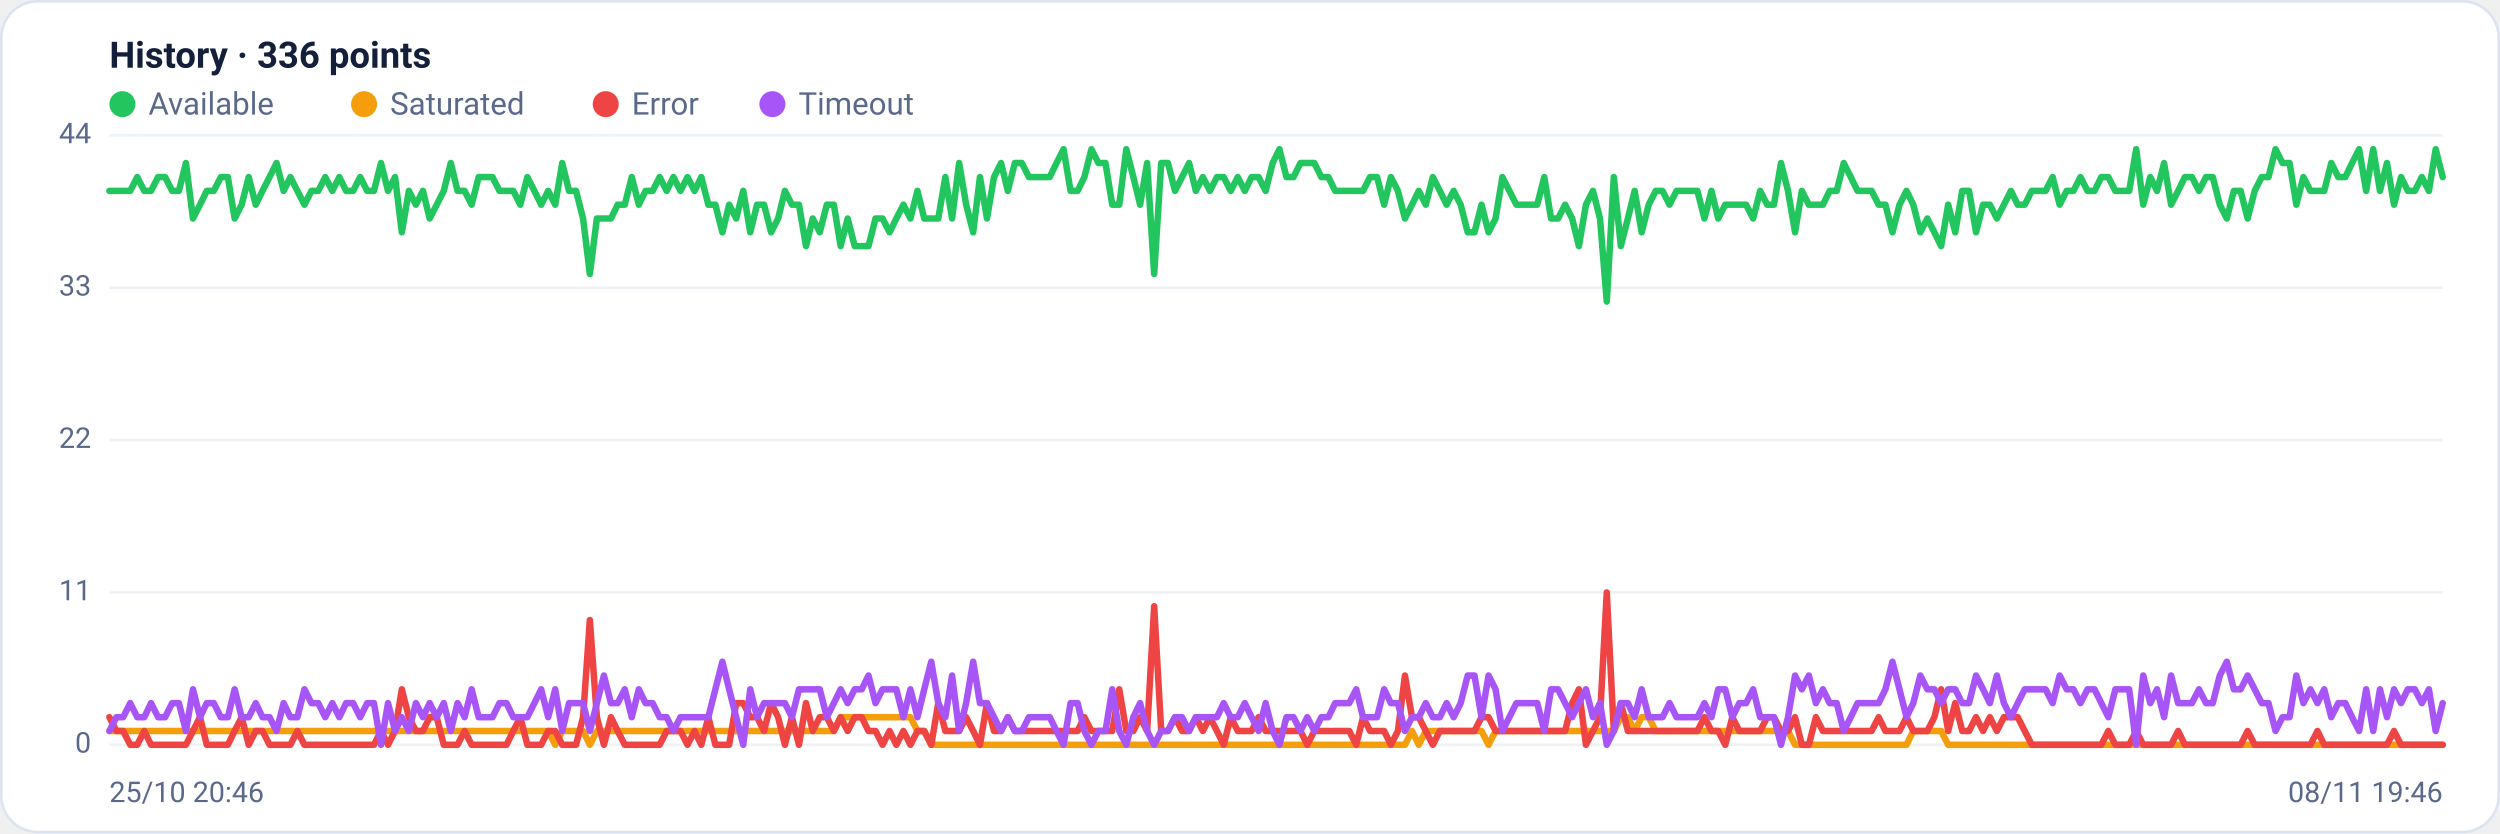
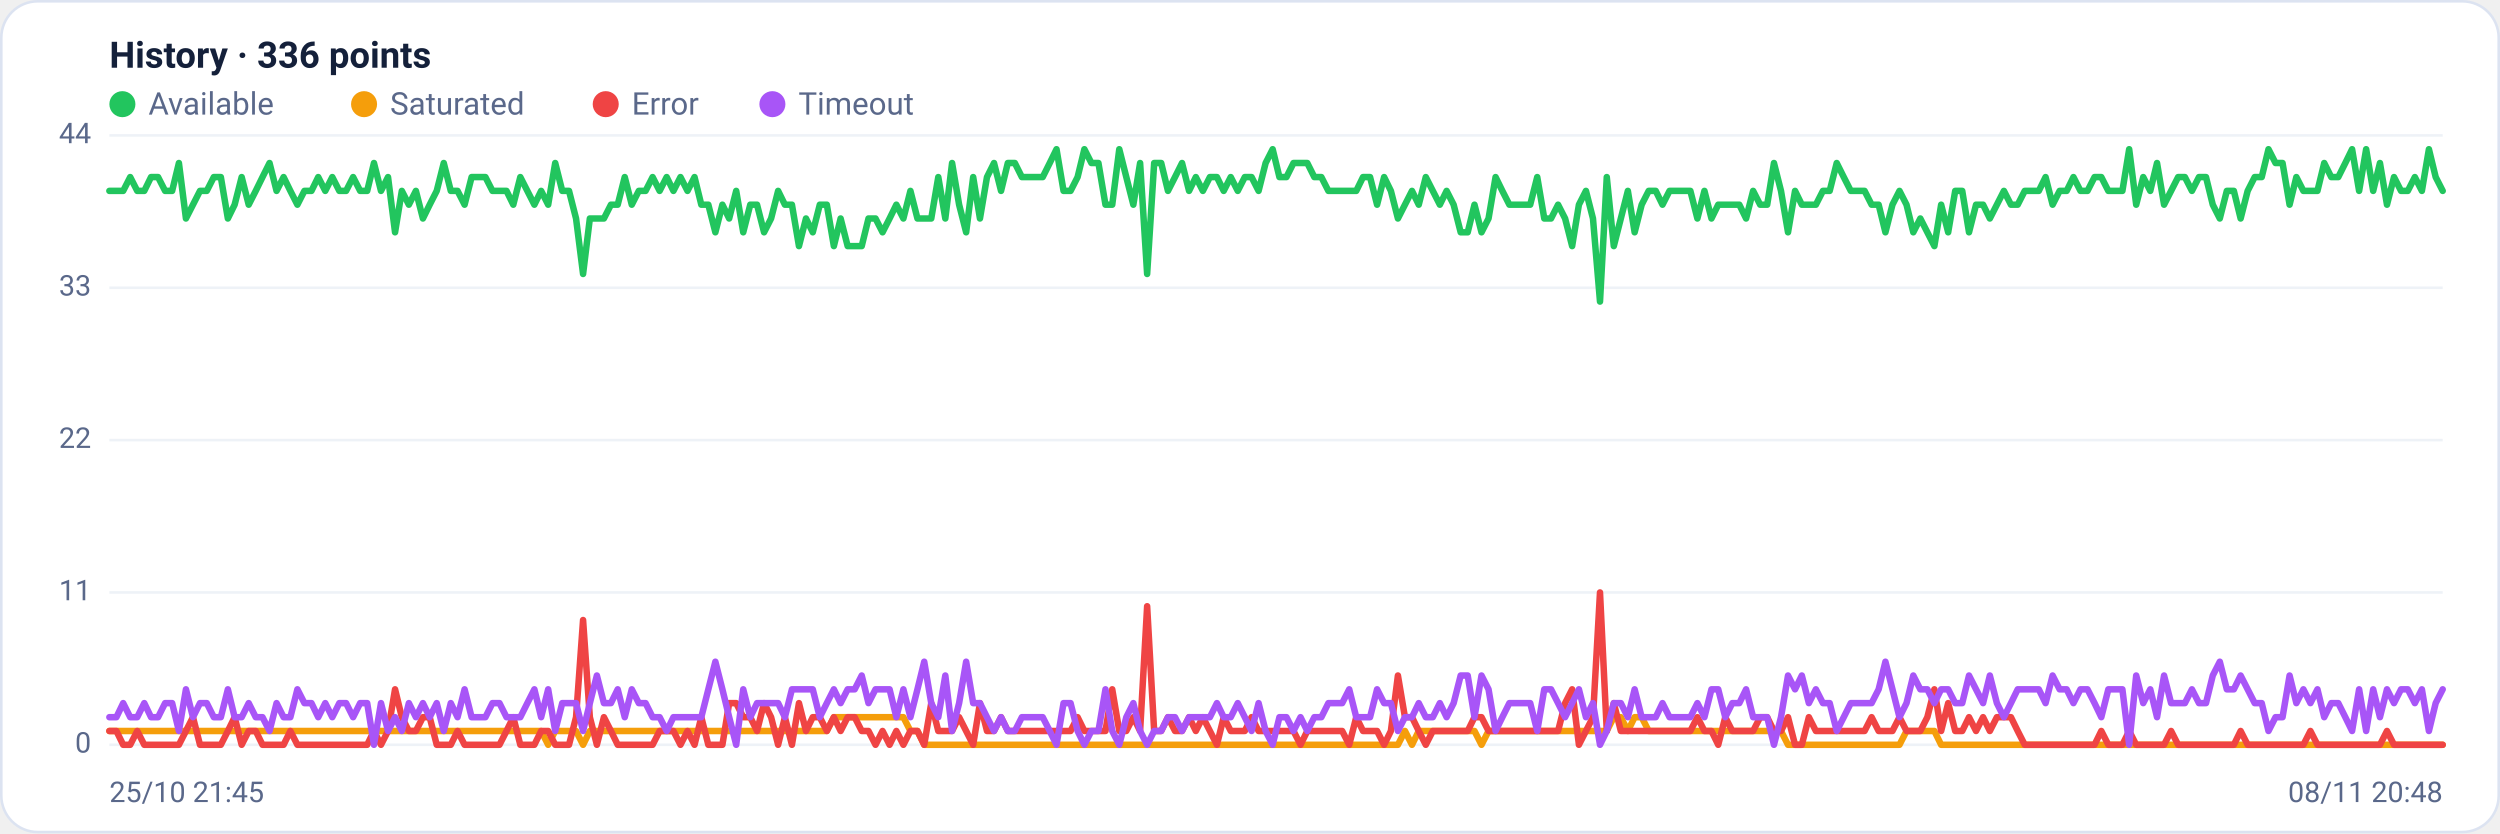
<svg xmlns="http://www.w3.org/2000/svg" viewBox="0 0 960 320" width="960" height="320" font-family="Segoe UI, system-ui, -apple-system, Roboto, Helvetica, Arial, sans-serif" role="img" aria-label="Availability history per region">
  <rect x="0.5" y="0.5" width="959" height="319" rx="14" fill="#ffffff" stroke="#dce3f1" />
  <text x="42" y="26" font-size="14" font-weight="600" fill="#14203a">History · 336 points</text>
  <circle cx="47" cy="40" r="5" fill="#22c55e" />
  <text x="57" y="44" font-size="12" fill="#5a688a">Available</text>
  <circle cx="139.8" cy="40" r="5" fill="#f59e0b" />
  <text x="149.8" y="44" font-size="12" fill="#5a688a">Saturated</text>
  <circle cx="232.6" cy="40" r="5" fill="#ef4444" />
  <text x="242.6" y="44" font-size="12" fill="#5a688a">Error</text>
  <circle cx="296.6" cy="40" r="5" fill="#a855f7" />
  <text x="306.6" y="44" font-size="12" fill="#5a688a">Timeout</text>
  <line x1="42" y1="286.0" x2="938" y2="286.0" stroke="#eef2f7" stroke-width="1" />
  <text x="35" y="289.0" text-anchor="end" font-size="11" fill="#5a688a">0</text>
  <line x1="42" y1="227.5" x2="938" y2="227.5" stroke="#eef2f7" stroke-width="1" />
  <text x="35" y="230.5" text-anchor="end" font-size="11" fill="#5a688a">11</text>
  <line x1="42" y1="169.0" x2="938" y2="169.0" stroke="#eef2f7" stroke-width="1" />
  <text x="35" y="172.0" text-anchor="end" font-size="11" fill="#5a688a">22</text>
  <line x1="42" y1="110.5" x2="938" y2="110.5" stroke="#eef2f7" stroke-width="1" />
  <text x="35" y="113.5" text-anchor="end" font-size="11" fill="#5a688a">33</text>
  <line x1="42" y1="52.0" x2="938" y2="52.0" stroke="#eef2f7" stroke-width="1" />
  <text x="35" y="55.0" text-anchor="end" font-size="11" fill="#5a688a">44</text>
-   <polyline fill="none" stroke="#22c55e" stroke-width="2.5" stroke-linejoin="round" stroke-linecap="round" points="42.0,73.3 44.7,73.3 47.3,73.3 50.0,73.3 52.7,68.0 55.4,73.3 58.0,73.3 60.7,68.0 63.4,68.0 66.1,73.3 68.7,73.3 71.4,62.6 74.1,83.9 76.8,78.6 79.4,73.3 82.1,73.3 84.8,68.0 87.5,68.0 90.1,83.9 92.8,78.6 95.5,68.0 98.2,78.6 100.8,73.3 103.5,68.0 106.2,62.6 108.9,73.3 111.5,68.0 114.2,73.3 116.9,78.6 119.6,73.3 122.2,73.3 124.9,68.0 127.6,73.3 130.3,68.0 132.9,73.3 135.6,73.3 138.3,68.0 141.0,73.3 143.6,73.3 146.3,62.6 149.0,73.3 151.7,68.0 154.3,89.2 157.0,73.3 159.7,78.6 162.4,73.3 165.0,83.9 167.7,78.6 170.4,73.3 173.1,62.6 175.7,73.3 178.4,73.3 181.1,78.6 183.8,68.0 186.4,68.0 189.1,68.0 191.8,73.3 194.5,73.3 197.1,73.3 199.8,78.6 202.5,68.0 205.2,73.3 207.8,78.6 210.5,73.3 213.2,78.6 215.9,62.6 218.5,73.3 221.2,73.3 223.9,83.9 226.5,105.2 229.2,83.9 231.9,83.9 234.6,83.9 237.2,78.6 239.9,78.6 242.6,68.0 245.3,78.6 247.9,73.3 250.6,73.3 253.3,68.0 256.0,73.3 258.6,68.0 261.3,73.3 264.0,68.0 266.7,73.3 269.3,68.0 272.0,78.6 274.7,78.6 277.4,89.2 280.0,78.6 282.7,83.9 285.4,73.3 288.1,89.2 290.7,78.6 293.4,78.6 296.1,89.2 298.8,83.9 301.4,73.3 304.1,78.6 306.8,78.6 309.5,94.5 312.1,83.9 314.8,89.2 317.5,78.6 320.2,78.6 322.8,94.5 325.5,83.9 328.2,94.5 330.9,94.5 333.5,94.5 336.2,83.9 338.9,83.9 341.6,89.2 344.2,83.9 346.9,78.6 349.6,83.9 352.3,73.3 354.9,83.9 357.6,83.9 360.3,83.9 363.0,68.0 365.6,83.9 368.3,62.6 371.0,78.6 373.7,89.2 376.3,68.0 379.0,83.9 381.7,68.0 384.4,62.6 387.0,73.3 389.7,62.6 392.4,62.6 395.1,68.0 397.7,68.0 400.4,68.0 403.1,68.0 405.7,62.6 408.4,57.3 411.1,73.3 413.8,73.3 416.4,68.0 419.1,57.3 421.8,62.6 424.5,62.6 427.1,78.6 429.8,78.6 432.5,57.3 435.2,68.0 437.8,78.6 440.5,62.6 443.2,105.2 445.9,62.6 448.5,62.6 451.2,73.3 453.9,68.0 456.6,62.6 459.2,73.3 461.9,68.0 464.6,73.3 467.3,68.0 469.9,68.0 472.6,73.3 475.3,68.0 478.0,73.3 480.6,68.0 483.3,68.0 486.0,73.3 488.7,62.6 491.3,57.3 494.0,68.0 496.7,68.0 499.4,62.6 502.0,62.6 504.7,62.6 507.4,68.0 510.1,68.0 512.7,73.3 515.4,73.3 518.1,73.3 520.8,73.3 523.4,73.3 526.1,68.0 528.8,68.0 531.5,78.6 534.1,68.0 536.8,73.3 539.5,83.9 542.2,78.6 544.8,73.3 547.5,78.6 550.2,68.0 552.9,73.3 555.5,78.6 558.2,73.3 560.9,78.6 563.6,89.2 566.2,89.2 568.9,78.6 571.6,89.2 574.3,83.9 576.9,68.0 579.6,73.3 582.3,78.6 584.9,78.6 587.6,78.6 590.3,78.6 593.0,68.0 595.6,83.9 598.3,83.9 601.0,78.6 603.7,83.9 606.3,94.5 609.0,78.6 611.7,73.3 614.4,83.9 617.0,115.8 619.7,68.0 622.4,94.5 625.1,83.9 627.7,73.3 630.4,89.2 633.1,78.6 635.8,73.3 638.4,73.3 641.1,78.6 643.8,73.3 646.5,73.3 649.1,73.3 651.8,73.3 654.5,83.9 657.2,73.3 659.8,83.9 662.5,78.6 665.2,78.6 667.9,78.6 670.5,78.6 673.2,83.9 675.9,73.3 678.6,78.6 681.2,78.6 683.9,62.6 686.6,73.3 689.3,89.2 691.9,73.3 694.6,78.6 697.3,78.6 700.0,78.6 702.6,73.3 705.3,73.3 708.0,62.6 710.7,68.0 713.3,73.3 716.0,73.3 718.7,73.3 721.4,78.6 724.0,78.6 726.7,89.2 729.4,78.6 732.1,73.3 734.7,78.6 737.4,89.2 740.1,83.9 742.8,89.2 745.4,94.5 748.1,78.6 750.8,89.2 753.5,73.3 756.1,73.3 758.8,89.2 761.5,78.6 764.1,78.6 766.8,83.9 769.5,78.6 772.2,73.3 774.8,78.6 777.5,78.6 780.2,73.3 782.9,73.3 785.5,73.3 788.2,68.0 790.9,78.6 793.6,73.3 796.2,73.3 798.9,68.0 801.6,73.3 804.3,73.3 806.9,68.0 809.6,68.0 812.3,73.3 815.0,73.3 817.6,73.3 820.3,57.3 823.0,78.6 825.7,68.0 828.3,73.3 831.0,62.6 833.7,78.6 836.4,73.3 839.0,68.0 841.7,68.0 844.4,73.3 847.1,68.0 849.7,68.0 852.4,78.6 855.1,83.9 857.8,73.3 860.4,73.3 863.1,83.9 865.8,73.3 868.5,68.0 871.1,68.0 873.8,57.3 876.5,62.6 879.2,62.6 881.8,78.6 884.5,68.0 887.2,73.3 889.9,73.3 892.5,73.3 895.2,62.6 897.9,68.0 900.6,68.0 903.2,62.6 905.9,57.3 908.6,73.3 911.3,57.3 913.9,73.3 916.6,62.6 919.3,78.6 922.0,68.0 924.6,73.3 927.3,73.3 930.0,68.0 932.7,73.3 935.3,57.3 938.0,68.0" />
-   <polyline fill="none" stroke="#f59e0b" stroke-width="2.5" stroke-linejoin="round" stroke-linecap="round" points="42.0,280.7 44.7,280.7 47.3,280.7 50.0,280.7 52.7,280.7 55.4,280.7 58.0,280.7 60.7,280.7 63.4,280.7 66.1,280.7 68.7,280.7 71.4,280.7 74.1,280.7 76.8,280.7 79.4,280.7 82.1,280.7 84.8,280.7 87.5,280.7 90.1,280.7 92.8,280.7 95.5,280.7 98.2,280.7 100.8,280.7 103.5,280.7 106.2,280.7 108.9,280.7 111.5,280.7 114.2,280.7 116.9,280.7 119.6,280.7 122.2,280.7 124.9,280.7 127.6,280.7 130.3,280.7 132.9,280.7 135.6,280.7 138.3,280.7 141.0,280.7 143.6,280.7 146.3,280.7 149.0,280.7 151.7,280.7 154.3,280.7 157.0,280.7 159.7,280.7 162.4,280.7 165.0,280.7 167.7,280.7 170.4,280.7 173.1,280.7 175.7,280.7 178.4,280.7 181.1,280.7 183.8,280.7 186.4,280.7 189.1,280.7 191.8,280.7 194.5,280.7 197.1,280.7 199.8,280.7 202.5,280.7 205.2,280.7 207.8,280.7 210.5,280.7 213.2,286.0 215.9,280.7 218.5,280.7 221.2,280.7 223.9,280.7 226.5,286.0 229.2,280.7 231.9,280.7 234.6,280.7 237.2,280.7 239.9,280.7 242.6,280.7 245.3,280.7 247.9,280.7 250.6,280.7 253.3,280.7 256.0,280.7 258.6,280.7 261.3,280.7 264.0,280.7 266.7,280.7 269.3,280.7 272.0,280.7 274.7,280.7 277.4,280.7 280.0,280.7 282.7,280.7 285.4,280.7 288.1,280.7 290.7,280.7 293.4,280.7 296.1,280.7 298.8,280.7 301.4,280.7 304.1,280.7 306.8,280.7 309.5,280.7 312.1,280.7 314.8,280.7 317.5,280.7 320.2,280.7 322.8,275.4 325.5,275.4 328.2,275.4 330.9,275.4 333.5,275.4 336.2,275.4 338.9,275.4 341.6,275.4 344.2,275.4 346.9,275.4 349.6,275.4 352.3,280.7 354.9,280.7 357.6,286.0 360.3,286.0 363.0,286.0 365.6,286.0 368.3,286.0 371.0,286.0 373.7,286.0 376.3,286.0 379.0,286.0 381.7,286.0 384.4,286.0 387.0,286.0 389.7,286.0 392.4,286.0 395.1,286.0 397.7,286.0 400.4,286.0 403.1,286.0 405.7,286.0 408.4,286.0 411.1,286.0 413.8,286.0 416.4,286.0 419.1,286.0 421.8,286.0 424.5,286.0 427.1,286.0 429.8,286.0 432.5,286.0 435.2,286.0 437.8,286.0 440.5,286.0 443.2,286.0 445.9,286.0 448.5,286.0 451.2,286.0 453.9,286.0 456.6,286.0 459.2,286.0 461.9,286.0 464.6,286.0 467.3,286.0 469.9,286.0 472.6,286.0 475.3,286.0 478.0,286.0 480.6,286.0 483.3,286.0 486.0,286.0 488.7,286.0 491.3,286.0 494.0,286.0 496.7,286.0 499.4,286.0 502.0,286.0 504.7,286.0 507.4,286.0 510.1,286.0 512.7,286.0 515.4,286.0 518.1,286.0 520.8,286.0 523.4,286.0 526.1,286.0 528.8,286.0 531.5,286.0 534.1,286.0 536.8,286.0 539.5,286.0 542.2,280.7 544.8,286.0 547.5,280.7 550.2,280.7 552.9,280.7 555.5,280.7 558.2,280.7 560.9,280.7 563.6,280.7 566.2,280.7 568.9,280.7 571.6,286.0 574.3,280.7 576.9,280.7 579.6,280.7 582.3,280.7 584.9,280.7 587.6,280.7 590.3,280.7 593.0,280.7 595.6,280.7 598.3,280.7 601.0,280.7 603.7,280.7 606.3,280.7 609.0,280.7 611.7,280.7 614.4,280.7 617.0,280.7 619.7,280.7 622.4,275.4 625.1,275.4 627.7,280.7 630.4,275.4 633.1,275.4 635.8,280.7 638.4,280.7 641.1,280.7 643.8,280.7 646.5,280.7 649.1,280.7 651.8,280.7 654.5,280.7 657.2,280.7 659.8,280.7 662.5,280.7 665.2,280.7 667.9,280.7 670.5,280.7 673.2,280.7 675.9,280.7 678.6,280.7 681.2,280.7 683.9,280.7 686.6,280.7 689.3,286.0 691.9,286.0 694.6,286.0 697.3,286.0 700.0,286.0 702.6,286.0 705.3,286.0 708.0,286.0 710.7,286.0 713.3,286.0 716.0,286.0 718.7,286.0 721.4,286.0 724.0,286.0 726.7,286.0 729.4,286.0 732.1,286.0 734.7,280.7 737.4,280.7 740.1,280.7 742.8,280.7 745.4,280.7 748.1,286.0 750.8,286.0 753.5,286.0 756.1,286.0 758.8,286.0 761.5,286.0 764.1,286.0 766.8,286.0 769.5,286.0 772.2,286.0 774.8,286.0 777.5,286.0 780.2,286.0 782.9,286.0 785.5,286.0 788.2,286.0 790.9,286.0 793.6,286.0 796.2,286.0 798.9,286.0 801.6,286.0 804.3,286.0 806.9,286.0 809.6,286.0 812.3,286.0 815.0,286.0 817.6,286.0 820.3,286.0 823.0,286.0 825.7,286.0 828.3,286.0 831.0,286.0 833.7,286.0 836.4,286.0 839.0,286.0 841.7,286.0 844.4,286.0 847.1,286.0 849.7,286.0 852.4,286.0 855.1,286.0 857.8,286.0 860.4,286.0 863.1,286.0 865.8,286.0 868.5,286.0 871.1,286.0 873.8,286.0 876.5,286.0 879.2,286.0 881.8,286.0 884.5,286.0 887.2,286.0 889.9,286.0 892.5,286.0 895.2,286.0 897.9,286.0 900.6,286.0 903.2,286.0 905.9,286.0 908.6,286.0 911.3,286.0 913.9,286.0 916.6,286.0 919.3,286.0 922.0,286.0 924.6,286.0 927.3,286.0 930.0,286.0 932.7,286.0 935.3,286.0 938.0,286.0" />
-   <polyline fill="none" stroke="#ef4444" stroke-width="2.5" stroke-linejoin="round" stroke-linecap="round" points="42.0,275.4 44.7,280.7 47.3,280.7 50.0,286.0 52.7,286.0 55.4,280.7 58.0,286.0 60.7,286.0 63.4,286.0 66.1,286.0 68.7,286.0 71.4,286.0 74.1,280.7 76.8,275.4 79.4,286.0 82.1,286.0 84.8,286.0 87.5,286.0 90.1,280.7 92.8,275.4 95.5,286.0 98.2,280.7 100.8,280.7 103.5,286.0 106.2,286.0 108.9,286.0 111.5,286.0 114.2,280.7 116.9,286.0 119.6,286.0 122.2,286.0 124.9,286.0 127.6,286.0 130.3,286.0 132.9,286.0 135.6,286.0 138.3,286.0 141.0,286.0 143.6,286.0 146.3,280.7 149.0,286.0 151.7,280.7 154.3,264.7 157.0,275.4 159.7,280.7 162.4,280.7 165.0,275.4 167.7,275.4 170.4,286.0 173.1,286.0 175.7,286.0 178.4,280.7 181.1,286.0 183.8,286.0 186.4,286.0 189.1,286.0 191.8,286.0 194.5,286.0 197.1,280.7 199.8,275.4 202.5,286.0 205.2,286.0 207.8,286.0 210.5,280.7 213.2,280.7 215.9,286.0 218.5,286.0 221.2,286.0 223.9,275.4 226.5,238.1 229.2,275.4 231.9,286.0 234.6,275.4 237.2,280.7 239.9,286.0 242.6,286.0 245.3,286.0 247.9,286.0 250.6,286.0 253.3,286.0 256.0,280.7 258.6,280.7 261.3,280.7 264.0,286.0 266.7,280.7 269.3,286.0 272.0,275.4 274.7,286.0 277.4,286.0 280.0,286.0 282.7,270.0 285.4,270.0 288.1,275.4 290.7,275.4 293.4,280.7 296.1,270.0 298.8,275.4 301.4,286.0 304.1,275.4 306.8,286.0 309.5,270.0 312.1,280.7 314.8,275.4 317.5,275.4 320.2,280.7 322.8,275.4 325.5,280.7 328.2,275.4 330.9,275.4 333.5,280.7 336.2,280.7 338.9,286.0 341.6,280.7 344.2,286.0 346.9,280.7 349.6,286.0 352.3,280.7 354.9,280.7 357.6,286.0 360.3,270.0 363.0,280.7 365.6,280.7 368.3,280.7 371.0,275.4 373.7,280.7 376.3,286.0 379.0,270.0 381.7,280.7 384.4,280.7 387.0,275.4 389.7,280.7 392.4,280.7 395.1,280.7 397.7,280.7 400.4,280.7 403.1,280.7 405.7,280.7 408.4,280.7 411.1,280.7 413.8,280.7 416.4,275.4 419.1,280.7 421.8,280.7 424.5,280.7 427.1,280.7 429.8,264.7 432.5,280.7 435.2,280.7 437.8,275.4 440.5,280.7 443.2,232.8 445.9,280.7 448.5,280.7 451.2,275.4 453.9,280.7 456.6,280.7 459.2,275.4 461.9,280.7 464.6,275.4 467.3,280.7 469.9,286.0 472.6,275.4 475.3,280.7 478.0,280.7 480.6,280.7 483.3,275.4 486.0,280.7 488.7,280.7 491.3,280.7 494.0,280.7 496.7,280.7 499.4,280.7 502.0,286.0 504.7,280.7 507.4,280.7 510.1,280.7 512.7,280.7 515.4,280.7 518.1,280.7 520.8,286.0 523.4,275.4 526.1,280.7 528.8,280.7 531.5,280.7 534.1,286.0 536.8,280.7 539.5,259.4 542.2,275.4 544.8,275.4 547.5,280.7 550.2,286.0 552.9,280.7 555.5,280.7 558.2,280.7 560.9,280.7 563.6,280.7 566.2,280.7 568.9,275.4 571.6,275.4 574.3,280.7 576.9,280.7 579.6,280.7 582.3,280.7 584.9,280.7 587.6,280.7 590.3,280.7 593.0,280.7 595.6,280.7 598.3,280.7 601.0,280.7 603.7,270.0 606.3,264.7 609.0,286.0 611.7,280.7 614.4,275.4 617.0,227.5 619.7,280.7 622.4,270.0 625.1,280.7 627.7,280.7 630.4,280.7 633.1,280.7 635.8,280.7 638.4,280.7 641.1,280.7 643.8,280.7 646.5,280.7 649.1,280.7 651.8,280.7 654.5,275.4 657.2,280.7 659.8,280.7 662.5,286.0 665.2,275.4 667.9,280.7 670.5,280.7 673.2,280.7 675.9,280.7 678.6,275.4 681.2,275.4 683.9,280.7 686.6,280.7 689.3,275.4 691.9,286.0 694.6,286.0 697.3,275.4 700.0,280.7 702.6,280.7 705.3,280.7 708.0,280.7 710.7,280.7 713.3,280.7 716.0,280.7 718.7,280.7 721.4,275.4 724.0,280.7 726.7,280.7 729.4,280.7 732.1,275.4 734.7,280.7 737.4,280.7 740.1,280.7 742.8,275.4 745.4,264.7 748.1,280.7 750.8,270.0 753.5,280.7 756.1,280.7 758.8,275.4 761.5,280.7 764.1,275.4 766.8,280.7 769.5,275.4 772.2,275.4 774.8,275.4 777.5,280.7 780.2,286.0 782.9,286.0 785.5,286.0 788.2,286.0 790.9,286.0 793.6,286.0 796.2,286.0 798.9,286.0 801.6,286.0 804.3,286.0 806.9,286.0 809.6,280.7 812.3,286.0 815.0,286.0 817.6,286.0 820.3,280.7 823.0,286.0 825.7,286.0 828.3,286.0 831.0,286.0 833.7,286.0 836.4,280.7 839.0,286.0 841.7,286.0 844.4,286.0 847.1,286.0 849.7,286.0 852.4,286.0 855.1,286.0 857.8,286.0 860.4,286.0 863.1,280.7 865.8,286.0 868.5,286.0 871.1,286.0 873.8,286.0 876.5,286.0 879.2,286.0 881.8,286.0 884.5,286.0 887.2,286.0 889.9,280.7 892.5,286.0 895.2,286.0 897.9,286.0 900.6,286.0 903.2,286.0 905.9,286.0 908.6,286.0 911.3,286.0 913.9,286.0 916.6,286.0 919.3,280.7 922.0,286.0 924.6,286.0 927.3,286.0 930.0,286.0 932.7,286.0 935.3,286.0 938.0,286.0" />
-   <polyline fill="none" stroke="#a855f7" stroke-width="2.5" stroke-linejoin="round" stroke-linecap="round" points="42.0,280.7 44.7,275.4 47.3,275.4 50.0,270.0 52.7,275.4 55.4,275.4 58.0,270.0 60.7,275.4 63.4,275.4 66.1,270.0 68.7,270.0 71.4,280.7 74.1,264.7 76.8,275.4 79.4,270.0 82.1,270.0 84.8,275.4 87.5,275.4 90.1,264.7 92.8,275.4 95.5,275.4 98.2,270.0 100.8,275.4 103.5,275.4 106.2,280.7 108.9,270.0 111.5,275.4 114.2,275.4 116.9,264.7 119.6,270.0 122.2,270.0 124.9,275.4 127.6,270.0 130.3,275.4 132.9,270.0 135.6,270.0 138.3,275.4 141.0,270.0 143.6,270.0 146.3,286.0 149.0,270.0 151.7,280.7 154.3,275.4 157.0,280.7 159.7,270.0 162.4,275.4 165.0,270.0 167.7,275.4 170.4,270.0 173.1,280.7 175.7,270.0 178.4,275.4 181.1,264.7 183.8,275.4 186.4,275.4 189.1,275.4 191.8,270.0 194.5,270.0 197.1,275.4 199.8,275.4 202.5,275.4 205.2,270.0 207.8,264.7 210.5,275.4 213.2,264.7 215.9,280.7 218.5,270.0 221.2,270.0 223.9,270.0 226.5,280.7 229.2,270.0 231.9,259.4 234.6,270.0 237.2,270.0 239.9,264.7 242.6,275.4 245.3,264.7 247.9,270.0 250.6,270.0 253.3,275.4 256.0,275.4 258.6,280.7 261.3,275.4 264.0,275.4 266.7,275.4 269.3,275.4 272.0,275.4 274.7,264.7 277.4,254.1 280.0,264.7 282.7,275.4 285.4,286.0 288.1,264.7 290.7,275.4 293.4,270.0 296.1,270.0 298.8,270.0 301.4,270.0 304.1,275.4 306.8,264.7 309.5,264.7 312.1,264.7 314.8,264.7 317.5,275.4 320.2,270.0 322.8,264.7 325.5,270.0 328.2,264.7 330.9,264.7 333.5,259.4 336.2,270.0 338.9,264.7 341.6,264.7 344.2,264.7 346.9,275.4 349.6,264.7 352.3,275.4 354.9,264.7 357.6,254.1 360.3,270.0 363.0,275.4 365.6,259.4 368.3,280.7 371.0,270.0 373.7,254.1 376.3,270.0 379.0,270.0 381.7,275.4 384.4,280.7 387.0,275.4 389.7,280.7 392.4,280.7 395.1,275.4 397.7,275.4 400.4,275.4 403.1,275.4 405.7,280.7 408.4,286.0 411.1,270.0 413.8,270.0 416.4,280.7 419.1,286.0 421.8,280.7 424.5,280.7 427.1,264.7 429.8,280.7 432.5,286.0 435.2,275.4 437.8,270.0 440.5,280.7 443.2,286.0 445.9,280.7 448.5,280.7 451.2,275.4 453.9,275.4 456.6,280.7 459.2,275.4 461.9,275.4 464.6,275.4 467.3,275.4 469.9,270.0 472.6,275.4 475.3,275.4 478.0,270.0 480.6,275.4 483.3,280.7 486.0,270.0 488.7,280.7 491.3,286.0 494.0,275.4 496.7,275.4 499.4,280.7 502.0,275.4 504.7,280.7 507.4,275.4 510.1,275.4 512.7,270.0 515.4,270.0 518.1,270.0 520.8,264.7 523.4,275.4 526.1,275.4 528.8,275.4 531.5,264.7 534.1,270.0 536.8,270.0 539.5,280.7 542.2,275.4 544.8,275.4 547.5,270.0 550.2,275.4 552.9,275.4 555.5,270.0 558.2,275.4 560.9,270.0 563.6,259.4 566.2,259.4 568.9,275.4 571.6,259.4 574.3,264.7 576.9,280.7 579.6,275.4 582.3,270.0 584.9,270.0 587.6,270.0 590.3,270.0 593.0,280.7 595.6,264.7 598.3,264.7 601.0,270.0 603.7,275.4 606.3,270.0 609.0,264.7 611.7,275.4 614.4,270.0 617.0,286.0 619.7,280.7 622.4,270.0 625.1,270.0 627.7,275.4 630.4,264.7 633.1,275.4 635.8,275.4 638.4,275.4 641.1,270.0 643.8,275.4 646.5,275.4 649.1,275.4 651.8,275.4 654.5,270.0 657.2,275.4 659.8,264.7 662.5,264.7 665.2,275.4 667.9,270.0 670.5,270.0 673.2,264.7 675.9,275.4 678.6,275.4 681.2,275.4 683.9,286.0 686.6,275.4 689.3,259.4 691.9,264.7 694.6,259.4 697.3,270.0 700.0,264.7 702.6,270.0 705.3,270.0 708.0,280.7 710.7,275.4 713.3,270.0 716.0,270.0 718.7,270.0 721.4,270.0 724.0,264.7 726.7,254.1 729.4,264.7 732.1,275.4 734.7,270.0 737.4,259.4 740.1,264.7 742.8,264.7 745.4,270.0 748.1,264.7 750.8,264.7 753.5,270.0 756.1,270.0 758.8,259.4 761.5,264.7 764.1,270.0 766.8,259.4 769.5,270.0 772.2,275.4 774.8,270.0 777.5,264.7 780.2,264.7 782.9,264.7 785.5,264.7 788.2,270.0 790.9,259.4 793.6,264.7 796.2,264.7 798.9,270.0 801.6,264.7 804.3,264.7 806.9,270.0 809.6,275.4 812.3,264.7 815.0,264.7 817.6,264.7 820.3,286.0 823.0,259.4 825.7,270.0 828.3,264.7 831.0,275.4 833.7,259.4 836.4,270.0 839.0,270.0 841.7,270.0 844.4,264.7 847.1,270.0 849.7,270.0 852.4,259.4 855.1,254.1 857.8,264.7 860.4,264.7 863.1,259.4 865.8,264.7 868.5,270.0 871.1,270.0 873.8,280.7 876.5,275.4 879.2,275.4 881.8,259.4 884.5,270.0 887.2,264.7 889.9,270.0 892.5,264.7 895.2,275.4 897.9,270.0 900.6,270.0 903.2,275.4 905.9,280.7 908.6,264.7 911.3,280.7 913.9,264.7 916.6,275.4 919.3,264.7 922.0,270.0 924.6,264.7 927.3,264.7 930.0,270.0 932.7,264.7 935.3,280.7 938.0,270.0" />
-   <text x="42" y="308" font-size="11" fill="#5a688a">25/10 20:46</text>
-   <text x="938" y="308" text-anchor="end" font-size="11" fill="#5a688a">08/11 19:46</text>
+   <polyline fill="none" stroke="#22c55e" stroke-width="2.5" stroke-linejoin="round" stroke-linecap="round" points="42.0,73.3 44.7,73.3 47.3,73.3 50.0,68.0 52.7,73.3 55.4,73.3 58.0,68.0 60.7,68.0 63.4,73.3 66.1,73.3 68.7,62.6 71.4,83.9 74.1,78.6 76.8,73.3 79.4,73.3 82.1,68.0 84.8,68.0 87.5,83.9 90.1,78.6 92.8,68.0 95.5,78.6 98.2,73.3 100.8,68.0 103.5,62.6 106.2,73.3 108.9,68.0 111.5,73.3 114.2,78.6 116.9,73.3 119.6,73.3 122.2,68.0 124.9,73.3 127.6,68.0 130.3,73.3 132.9,73.3 135.6,68.0 138.3,73.3 141.0,73.3 143.6,62.6 146.3,73.3 149.0,68.0 151.7,89.2 154.3,73.3 157.0,78.6 159.7,73.3 162.4,83.9 165.0,78.6 167.7,73.3 170.4,62.6 173.1,73.3 175.7,73.3 178.4,78.6 181.1,68.0 183.8,68.0 186.4,68.0 189.1,73.3 191.8,73.3 194.5,73.3 197.1,78.6 199.8,68.0 202.5,73.3 205.2,78.6 207.8,73.3 210.5,78.6 213.2,62.6 215.9,73.3 218.5,73.3 221.2,83.9 223.9,105.2 226.5,83.9 229.2,83.9 231.9,83.9 234.6,78.6 237.2,78.6 239.9,68.0 242.6,78.6 245.3,73.3 247.9,73.3 250.6,68.0 253.3,73.3 256.0,68.0 258.6,73.3 261.3,68.0 264.0,73.3 266.7,68.0 269.3,78.6 272.0,78.6 274.7,89.2 277.4,78.6 280.0,83.9 282.7,73.3 285.4,89.2 288.1,78.6 290.7,78.6 293.4,89.2 296.1,83.9 298.8,73.3 301.4,78.6 304.1,78.6 306.8,94.5 309.5,83.9 312.1,89.2 314.8,78.6 317.5,78.6 320.2,94.5 322.8,83.9 325.5,94.5 328.2,94.5 330.9,94.5 333.5,83.9 336.2,83.9 338.9,89.2 341.6,83.9 344.2,78.6 346.9,83.9 349.6,73.3 352.3,83.9 354.9,83.9 357.6,83.9 360.3,68.0 363.0,83.9 365.6,62.6 368.3,78.6 371.0,89.2 373.7,68.0 376.3,83.9 379.0,68.0 381.7,62.6 384.4,73.3 387.0,62.6 389.7,62.6 392.4,68.0 395.1,68.0 397.7,68.0 400.4,68.0 403.1,62.6 405.7,57.3 408.4,73.3 411.1,73.3 413.8,68.0 416.4,57.3 419.1,62.6 421.8,62.6 424.5,78.6 427.1,78.6 429.8,57.3 432.5,68.0 435.2,78.6 437.8,62.6 440.5,105.2 443.2,62.6 445.9,62.6 448.5,73.3 451.2,68.0 453.9,62.6 456.6,73.3 459.2,68.0 461.9,73.3 464.6,68.0 467.3,68.0 469.9,73.3 472.6,68.0 475.3,73.3 478.0,68.0 480.6,68.0 483.3,73.3 486.0,62.6 488.7,57.3 491.3,68.0 494.0,68.0 496.7,62.6 499.4,62.6 502.0,62.6 504.7,68.0 507.4,68.0 510.1,73.3 512.7,73.3 515.4,73.3 518.1,73.3 520.8,73.3 523.4,68.0 526.1,68.0 528.8,78.6 531.5,68.0 534.1,73.3 536.8,83.9 539.5,78.6 542.2,73.3 544.8,78.6 547.5,68.0 550.2,73.3 552.9,78.6 555.5,73.3 558.2,78.6 560.9,89.2 563.6,89.2 566.2,78.6 568.9,89.2 571.6,83.9 574.3,68.0 576.9,73.3 579.6,78.6 582.3,78.6 584.9,78.6 587.6,78.6 590.3,68.0 593.0,83.9 595.6,83.9 598.3,78.6 601.0,83.9 603.7,94.5 606.3,78.6 609.0,73.3 611.7,83.9 614.4,115.8 617.0,68.0 619.7,94.5 622.4,83.9 625.1,73.3 627.7,89.2 630.4,78.6 633.1,73.3 635.8,73.3 638.4,78.6 641.1,73.3 643.8,73.3 646.5,73.3 649.1,73.3 651.8,83.9 654.5,73.3 657.2,83.9 659.8,78.6 662.5,78.6 665.2,78.6 667.9,78.6 670.5,83.9 673.2,73.3 675.9,78.6 678.6,78.6 681.2,62.6 683.9,73.3 686.6,89.2 689.3,73.3 691.9,78.6 694.6,78.6 697.3,78.6 700.0,73.3 702.6,73.3 705.3,62.6 708.0,68.0 710.7,73.3 713.3,73.3 716.0,73.3 718.7,78.6 721.4,78.6 724.0,89.2 726.7,78.6 729.4,73.3 732.1,78.6 734.7,89.2 737.4,83.9 740.1,89.2 742.8,94.5 745.4,78.6 748.1,89.2 750.8,73.3 753.5,73.3 756.1,89.2 758.8,78.6 761.5,78.6 764.1,83.9 766.8,78.6 769.5,73.3 772.2,78.6 774.8,78.6 777.5,73.3 780.2,73.3 782.9,73.3 785.5,68.0 788.2,78.6 790.9,73.3 793.6,73.3 796.2,68.0 798.9,73.3 801.6,73.3 804.3,68.0 806.9,68.0 809.6,73.3 812.3,73.3 815.0,73.3 817.6,57.3 820.3,78.6 823.0,68.0 825.7,73.3 828.3,62.6 831.0,78.6 833.7,73.3 836.4,68.0 839.0,68.0 841.7,73.3 844.4,68.0 847.1,68.0 849.7,78.6 852.4,83.9 855.1,73.3 857.8,73.3 860.4,83.9 863.1,73.3 865.8,68.0 868.5,68.0 871.1,57.3 873.8,62.6 876.5,62.6 879.2,78.6 881.8,68.0 884.5,73.3 887.2,73.3 889.9,73.3 892.5,62.6 895.2,68.0 897.9,68.0 900.6,62.6 903.2,57.3 905.9,73.3 908.6,57.3 911.3,73.3 913.9,62.6 916.6,78.6 919.3,68.0 922.0,73.3 924.6,73.3 927.3,68.0 930.0,73.3 932.7,57.3 935.3,68.0 938.0,73.3" />
+   <polyline fill="none" stroke="#f59e0b" stroke-width="2.5" stroke-linejoin="round" stroke-linecap="round" points="42.0,280.7 44.7,280.7 47.3,280.7 50.0,280.7 52.7,280.7 55.4,280.7 58.0,280.7 60.7,280.7 63.4,280.7 66.1,280.7 68.7,280.7 71.4,280.7 74.1,280.7 76.8,280.7 79.4,280.7 82.1,280.7 84.8,280.7 87.5,280.7 90.1,280.7 92.8,280.7 95.5,280.7 98.2,280.7 100.8,280.7 103.5,280.7 106.2,280.7 108.9,280.7 111.5,280.7 114.2,280.7 116.9,280.7 119.6,280.7 122.2,280.7 124.9,280.7 127.6,280.7 130.3,280.7 132.9,280.7 135.6,280.7 138.3,280.7 141.0,280.7 143.6,280.7 146.3,280.7 149.0,280.7 151.7,280.7 154.3,280.7 157.0,280.7 159.7,280.7 162.4,280.7 165.0,280.7 167.7,280.7 170.4,280.7 173.1,280.7 175.7,280.7 178.4,280.7 181.1,280.7 183.8,280.7 186.4,280.7 189.1,280.7 191.8,280.7 194.5,280.7 197.1,280.7 199.8,280.7 202.5,280.7 205.2,280.7 207.8,280.7 210.5,286.0 213.2,280.7 215.9,280.7 218.5,280.7 221.2,280.7 223.9,286.0 226.5,280.7 229.2,280.7 231.9,280.7 234.6,280.7 237.2,280.7 239.9,280.7 242.6,280.7 245.3,280.7 247.9,280.7 250.6,280.7 253.3,280.7 256.0,280.7 258.6,280.7 261.3,280.7 264.0,280.7 266.7,280.7 269.3,280.7 272.0,280.7 274.7,280.7 277.4,280.7 280.0,280.7 282.7,280.7 285.4,280.7 288.1,280.7 290.7,280.7 293.4,280.7 296.1,280.7 298.8,280.7 301.4,280.7 304.1,280.7 306.8,280.7 309.5,280.7 312.1,280.7 314.8,280.7 317.5,280.7 320.2,275.4 322.8,275.4 325.5,275.4 328.2,275.4 330.9,275.4 333.5,275.4 336.2,275.4 338.9,275.4 341.6,275.4 344.2,275.4 346.9,275.4 349.6,280.7 352.3,280.7 354.9,286.0 357.6,286.0 360.3,286.0 363.0,286.0 365.6,286.0 368.3,286.0 371.0,286.0 373.7,286.0 376.3,286.0 379.0,286.0 381.7,286.0 384.4,286.0 387.0,286.0 389.7,286.0 392.4,286.0 395.1,286.0 397.7,286.0 400.4,286.0 403.1,286.0 405.7,286.0 408.4,286.0 411.1,286.0 413.8,286.0 416.4,286.0 419.1,286.0 421.8,286.0 424.5,286.0 427.1,286.0 429.8,286.0 432.5,286.0 435.2,286.0 437.8,286.0 440.5,286.0 443.2,286.0 445.9,286.0 448.5,286.0 451.2,286.0 453.9,286.0 456.6,286.0 459.2,286.0 461.9,286.0 464.6,286.0 467.3,286.0 469.9,286.0 472.6,286.0 475.3,286.0 478.0,286.0 480.6,286.0 483.3,286.0 486.0,286.0 488.7,286.0 491.3,286.0 494.0,286.0 496.7,286.0 499.4,286.0 502.0,286.0 504.7,286.0 507.4,286.0 510.1,286.0 512.7,286.0 515.4,286.0 518.1,286.0 520.8,286.0 523.4,286.0 526.1,286.0 528.8,286.0 531.5,286.0 534.1,286.0 536.8,286.0 539.5,280.7 542.2,286.0 544.8,280.7 547.5,280.7 550.2,280.7 552.9,280.7 555.5,280.7 558.2,280.7 560.9,280.7 563.6,280.7 566.2,280.7 568.9,286.0 571.6,280.7 574.3,280.7 576.9,280.7 579.6,280.7 582.3,280.7 584.9,280.7 587.6,280.7 590.3,280.7 593.0,280.7 595.6,280.7 598.3,280.7 601.0,280.7 603.7,280.7 606.3,280.7 609.0,280.7 611.7,280.7 614.4,280.7 617.0,280.7 619.7,275.4 622.4,275.4 625.1,280.7 627.7,275.4 630.4,275.4 633.1,280.7 635.8,280.7 638.4,280.7 641.1,280.7 643.8,280.7 646.5,280.7 649.1,280.7 651.8,280.7 654.5,280.7 657.2,280.7 659.8,280.7 662.5,280.7 665.2,280.7 667.9,280.7 670.5,280.7 673.2,280.7 675.9,280.7 678.6,280.7 681.2,280.7 683.9,280.7 686.6,286.0 689.3,286.0 691.9,286.0 694.6,286.0 697.3,286.0 700.0,286.0 702.6,286.0 705.3,286.0 708.0,286.0 710.7,286.0 713.3,286.0 716.0,286.0 718.7,286.0 721.4,286.0 724.0,286.0 726.7,286.0 729.4,286.0 732.1,280.7 734.7,280.7 737.4,280.7 740.1,280.7 742.8,280.7 745.4,286.0 748.1,286.0 750.8,286.0 753.5,286.0 756.1,286.0 758.8,286.0 761.5,286.0 764.1,286.0 766.8,286.0 769.5,286.0 772.2,286.0 774.8,286.0 777.5,286.0 780.2,286.0 782.9,286.0 785.5,286.0 788.2,286.0 790.9,286.0 793.6,286.0 796.2,286.0 798.9,286.0 801.6,286.0 804.3,286.0 806.9,286.0 809.6,286.0 812.3,286.0 815.0,286.0 817.6,286.0 820.3,286.0 823.0,286.0 825.7,286.0 828.3,286.0 831.0,286.0 833.7,286.0 836.4,286.0 839.0,286.0 841.7,286.0 844.4,286.0 847.1,286.0 849.7,286.0 852.4,286.0 855.1,286.0 857.8,286.0 860.4,286.0 863.1,286.0 865.8,286.0 868.5,286.0 871.1,286.0 873.8,286.0 876.5,286.0 879.2,286.0 881.8,286.0 884.5,286.0 887.2,286.0 889.9,286.0 892.5,286.0 895.2,286.0 897.9,286.0 900.6,286.0 903.2,286.0 905.9,286.0 908.6,286.0 911.3,286.0 913.9,286.0 916.6,286.0 919.3,286.0 922.0,286.0 924.6,286.0 927.3,286.0 930.0,286.0 932.7,286.0 935.3,286.0 938.0,286.0" />
+   <polyline fill="none" stroke="#ef4444" stroke-width="2.5" stroke-linejoin="round" stroke-linecap="round" points="42.0,280.7 44.7,280.7 47.3,286.0 50.0,286.0 52.7,280.7 55.4,286.0 58.0,286.0 60.7,286.0 63.4,286.0 66.1,286.0 68.7,286.0 71.4,280.7 74.1,275.4 76.8,286.0 79.4,286.0 82.1,286.0 84.8,286.0 87.5,280.7 90.1,275.4 92.8,286.0 95.5,280.7 98.2,280.7 100.8,286.0 103.5,286.0 106.2,286.0 108.9,286.0 111.5,280.7 114.2,286.0 116.9,286.0 119.6,286.0 122.2,286.0 124.9,286.0 127.6,286.0 130.3,286.0 132.9,286.0 135.6,286.0 138.3,286.0 141.0,286.0 143.6,280.7 146.3,286.0 149.0,280.7 151.7,264.7 154.3,275.4 157.0,280.7 159.7,280.7 162.4,275.4 165.0,275.4 167.7,286.0 170.4,286.0 173.1,286.0 175.7,280.7 178.4,286.0 181.1,286.0 183.8,286.0 186.4,286.0 189.1,286.0 191.8,286.0 194.5,280.7 197.1,275.4 199.8,286.0 202.5,286.0 205.2,286.0 207.8,280.7 210.5,280.7 213.2,286.0 215.9,286.0 218.5,286.0 221.2,275.4 223.9,238.1 226.5,275.4 229.2,286.0 231.9,275.4 234.6,280.7 237.2,286.0 239.9,286.0 242.6,286.0 245.3,286.0 247.9,286.0 250.6,286.0 253.3,280.7 256.0,280.7 258.6,280.7 261.3,286.0 264.0,280.7 266.7,286.0 269.3,275.4 272.0,286.0 274.7,286.0 277.4,286.0 280.0,270.0 282.7,270.0 285.4,275.4 288.1,275.4 290.7,280.7 293.4,270.0 296.1,275.4 298.8,286.0 301.4,275.4 304.1,286.0 306.8,270.0 309.5,280.7 312.1,275.4 314.8,275.4 317.5,280.7 320.2,275.4 322.8,280.7 325.5,275.4 328.2,275.4 330.9,280.7 333.5,280.7 336.2,286.0 338.9,280.7 341.6,286.0 344.2,280.7 346.9,286.0 349.6,280.7 352.3,280.7 354.9,286.0 357.6,270.0 360.3,280.7 363.0,280.7 365.6,280.7 368.3,275.4 371.0,280.7 373.7,286.0 376.3,270.0 379.0,280.7 381.7,280.7 384.4,275.4 387.0,280.7 389.7,280.7 392.4,280.7 395.1,280.7 397.7,280.7 400.4,280.7 403.1,280.7 405.7,280.7 408.4,280.7 411.1,280.7 413.8,275.4 416.4,280.7 419.1,280.7 421.8,280.7 424.5,280.7 427.1,264.7 429.8,280.7 432.5,280.7 435.2,275.4 437.8,280.7 440.5,232.8 443.2,280.7 445.9,280.7 448.5,275.4 451.2,280.7 453.9,280.7 456.6,275.4 459.2,280.7 461.9,275.4 464.6,280.7 467.3,286.0 469.9,275.4 472.6,280.7 475.3,280.7 478.0,280.7 480.6,275.4 483.3,280.7 486.0,280.7 488.7,280.7 491.3,280.7 494.0,280.7 496.7,280.7 499.4,286.0 502.0,280.7 504.7,280.7 507.4,280.7 510.1,280.7 512.7,280.7 515.4,280.7 518.1,286.0 520.8,275.4 523.4,280.7 526.1,280.7 528.8,280.7 531.5,286.0 534.1,280.7 536.8,259.4 539.5,275.4 542.2,275.4 544.8,280.7 547.5,286.0 550.2,280.7 552.9,280.7 555.5,280.7 558.2,280.7 560.9,280.7 563.6,280.7 566.2,275.4 568.9,275.4 571.6,280.7 574.3,280.7 576.9,280.7 579.6,280.7 582.3,280.7 584.9,280.7 587.6,280.7 590.3,280.7 593.0,280.7 595.6,280.7 598.3,280.7 601.0,270.0 603.7,264.7 606.3,286.0 609.0,280.7 611.7,275.4 614.4,227.5 617.0,280.7 619.7,270.0 622.4,280.7 625.1,280.7 627.7,280.7 630.4,280.7 633.1,280.7 635.8,280.7 638.4,280.7 641.1,280.7 643.8,280.7 646.5,280.7 649.1,280.7 651.8,275.4 654.5,280.7 657.2,280.7 659.8,286.0 662.5,275.4 665.2,280.7 667.9,280.7 670.5,280.7 673.2,280.7 675.9,275.4 678.6,275.4 681.2,280.7 683.9,280.7 686.6,275.4 689.3,286.0 691.9,286.0 694.6,275.4 697.3,280.7 700.0,280.7 702.6,280.7 705.3,280.7 708.0,280.7 710.7,280.7 713.3,280.7 716.0,280.7 718.7,275.4 721.4,280.7 724.0,280.7 726.7,280.7 729.4,275.4 732.1,280.7 734.7,280.7 737.4,280.7 740.1,275.4 742.8,264.7 745.4,280.7 748.1,270.0 750.8,280.7 753.5,280.7 756.1,275.4 758.8,280.7 761.5,275.4 764.1,280.7 766.8,275.4 769.5,275.4 772.2,275.4 774.8,280.7 777.5,286.0 780.2,286.0 782.9,286.0 785.5,286.0 788.2,286.0 790.9,286.0 793.6,286.0 796.2,286.0 798.9,286.0 801.6,286.0 804.3,286.0 806.9,280.7 809.6,286.0 812.3,286.0 815.0,286.0 817.6,280.7 820.3,286.0 823.0,286.0 825.7,286.0 828.3,286.0 831.0,286.0 833.7,280.7 836.4,286.0 839.0,286.0 841.7,286.0 844.4,286.0 847.1,286.0 849.7,286.0 852.4,286.0 855.1,286.0 857.8,286.0 860.4,280.7 863.1,286.0 865.8,286.0 868.5,286.0 871.1,286.0 873.8,286.0 876.5,286.0 879.2,286.0 881.8,286.0 884.5,286.0 887.2,280.7 889.9,286.0 892.5,286.0 895.2,286.0 897.9,286.0 900.6,286.0 903.2,286.0 905.9,286.0 908.6,286.0 911.3,286.0 913.9,286.0 916.6,280.7 919.3,286.0 922.0,286.0 924.6,286.0 927.3,286.0 930.0,286.0 932.7,286.0 935.3,286.0 938.0,286.0" />
+   <polyline fill="none" stroke="#a855f7" stroke-width="2.5" stroke-linejoin="round" stroke-linecap="round" points="42.0,275.4 44.7,275.4 47.3,270.0 50.0,275.4 52.7,275.4 55.4,270.0 58.0,275.4 60.7,275.4 63.4,270.0 66.1,270.0 68.7,280.7 71.4,264.7 74.1,275.4 76.8,270.0 79.4,270.0 82.1,275.4 84.8,275.4 87.5,264.7 90.1,275.4 92.8,275.4 95.5,270.0 98.2,275.4 100.8,275.4 103.5,280.7 106.2,270.0 108.9,275.4 111.5,275.4 114.2,264.7 116.9,270.0 119.6,270.0 122.2,275.4 124.9,270.0 127.6,275.4 130.3,270.0 132.9,270.0 135.6,275.4 138.3,270.0 141.0,270.0 143.6,286.0 146.3,270.0 149.0,280.7 151.7,275.4 154.3,280.7 157.0,270.0 159.7,275.4 162.4,270.0 165.0,275.4 167.7,270.0 170.4,280.7 173.1,270.0 175.7,275.4 178.4,264.7 181.1,275.4 183.8,275.4 186.4,275.4 189.1,270.0 191.8,270.0 194.5,275.4 197.1,275.4 199.8,275.4 202.5,270.0 205.2,264.7 207.8,275.4 210.5,264.7 213.2,280.7 215.9,270.0 218.5,270.0 221.2,270.0 223.9,280.7 226.5,270.0 229.2,259.4 231.9,270.0 234.6,270.0 237.2,264.7 239.9,275.4 242.6,264.7 245.3,270.0 247.9,270.0 250.6,275.4 253.3,275.4 256.0,280.7 258.6,275.4 261.3,275.4 264.0,275.4 266.7,275.4 269.3,275.4 272.0,264.7 274.7,254.1 277.4,264.7 280.0,275.4 282.7,286.0 285.4,264.7 288.1,275.4 290.7,270.0 293.4,270.0 296.1,270.0 298.8,270.0 301.4,275.4 304.1,264.7 306.8,264.7 309.5,264.7 312.1,264.7 314.8,275.4 317.5,270.0 320.2,264.7 322.8,270.0 325.5,264.7 328.2,264.7 330.9,259.4 333.5,270.0 336.2,264.7 338.9,264.7 341.6,264.7 344.2,275.4 346.9,264.7 349.6,275.4 352.3,264.7 354.9,254.1 357.6,270.0 360.3,275.4 363.0,259.4 365.6,280.7 368.3,270.0 371.0,254.1 373.7,270.0 376.3,270.0 379.0,275.4 381.7,280.7 384.4,275.4 387.0,280.7 389.7,280.7 392.4,275.4 395.1,275.4 397.7,275.4 400.4,275.4 403.1,280.7 405.7,286.0 408.4,270.0 411.1,270.0 413.8,280.7 416.4,286.0 419.1,280.7 421.8,280.7 424.5,264.7 427.1,280.7 429.8,286.0 432.5,275.4 435.2,270.0 437.8,280.7 440.5,286.0 443.2,280.7 445.9,280.7 448.5,275.4 451.2,275.4 453.9,280.7 456.6,275.4 459.2,275.4 461.9,275.4 464.6,275.4 467.3,270.0 469.9,275.4 472.6,275.4 475.3,270.0 478.0,275.4 480.6,280.7 483.3,270.0 486.0,280.7 488.7,286.0 491.3,275.4 494.0,275.4 496.7,280.7 499.4,275.4 502.0,280.7 504.7,275.4 507.4,275.4 510.1,270.0 512.7,270.0 515.4,270.0 518.1,264.7 520.8,275.4 523.4,275.4 526.1,275.4 528.8,264.7 531.5,270.0 534.1,270.0 536.8,280.7 539.5,275.4 542.2,275.4 544.8,270.0 547.5,275.4 550.2,275.4 552.9,270.0 555.5,275.4 558.2,270.0 560.9,259.4 563.6,259.4 566.2,275.4 568.9,259.4 571.6,264.7 574.3,280.7 576.9,275.4 579.6,270.0 582.3,270.0 584.9,270.0 587.6,270.0 590.3,280.7 593.0,264.7 595.6,264.7 598.3,270.0 601.0,275.4 603.7,270.0 606.3,264.7 609.0,275.4 611.7,270.0 614.4,286.0 617.0,280.7 619.7,270.0 622.4,270.0 625.1,275.4 627.7,264.7 630.4,275.4 633.1,275.4 635.8,275.4 638.4,270.0 641.1,275.4 643.8,275.4 646.5,275.4 649.1,275.4 651.8,270.0 654.5,275.4 657.2,264.7 659.8,264.7 662.5,275.4 665.2,270.0 667.9,270.0 670.5,264.7 673.2,275.4 675.9,275.4 678.6,275.4 681.2,286.0 683.9,275.4 686.6,259.4 689.3,264.7 691.9,259.4 694.6,270.0 697.3,264.7 700.0,270.0 702.6,270.0 705.3,280.7 708.0,275.4 710.7,270.0 713.3,270.0 716.0,270.0 718.7,270.0 721.4,264.7 724.0,254.1 726.7,264.7 729.4,275.4 732.1,270.0 734.7,259.4 737.4,264.7 740.1,264.7 742.8,270.0 745.4,264.7 748.1,264.7 750.8,270.0 753.5,270.0 756.1,259.4 758.8,264.7 761.5,270.0 764.1,259.4 766.8,270.0 769.5,275.4 772.2,270.0 774.8,264.7 777.5,264.7 780.2,264.7 782.9,264.7 785.5,270.0 788.2,259.4 790.9,264.7 793.6,264.7 796.2,270.0 798.9,264.7 801.6,264.7 804.3,270.0 806.9,275.4 809.6,264.7 812.3,264.7 815.0,264.7 817.6,286.0 820.3,259.4 823.0,270.0 825.7,264.7 828.3,275.4 831.0,259.4 833.7,270.0 836.4,270.0 839.0,270.0 841.7,264.7 844.4,270.0 847.1,270.0 849.7,259.4 852.4,254.1 855.1,264.7 857.8,264.7 860.4,259.4 863.1,264.7 865.8,270.0 868.5,270.0 871.1,280.7 873.8,275.4 876.5,275.4 879.2,259.4 881.8,270.0 884.5,264.7 887.2,270.0 889.9,264.7 892.5,275.4 895.2,270.0 897.9,270.0 900.6,275.4 903.2,280.7 905.9,264.7 908.6,280.7 911.3,264.7 913.9,275.4 916.6,264.7 919.3,270.0 922.0,264.7 924.6,264.7 927.3,270.0 930.0,264.7 932.7,280.7 935.3,270.0 938.0,264.7" />
+   <text x="42" y="308" font-size="11" fill="#5a688a">25/10 21:45</text>
+   <text x="938" y="308" text-anchor="end" font-size="11" fill="#5a688a">08/11 20:48</text>
</svg>
